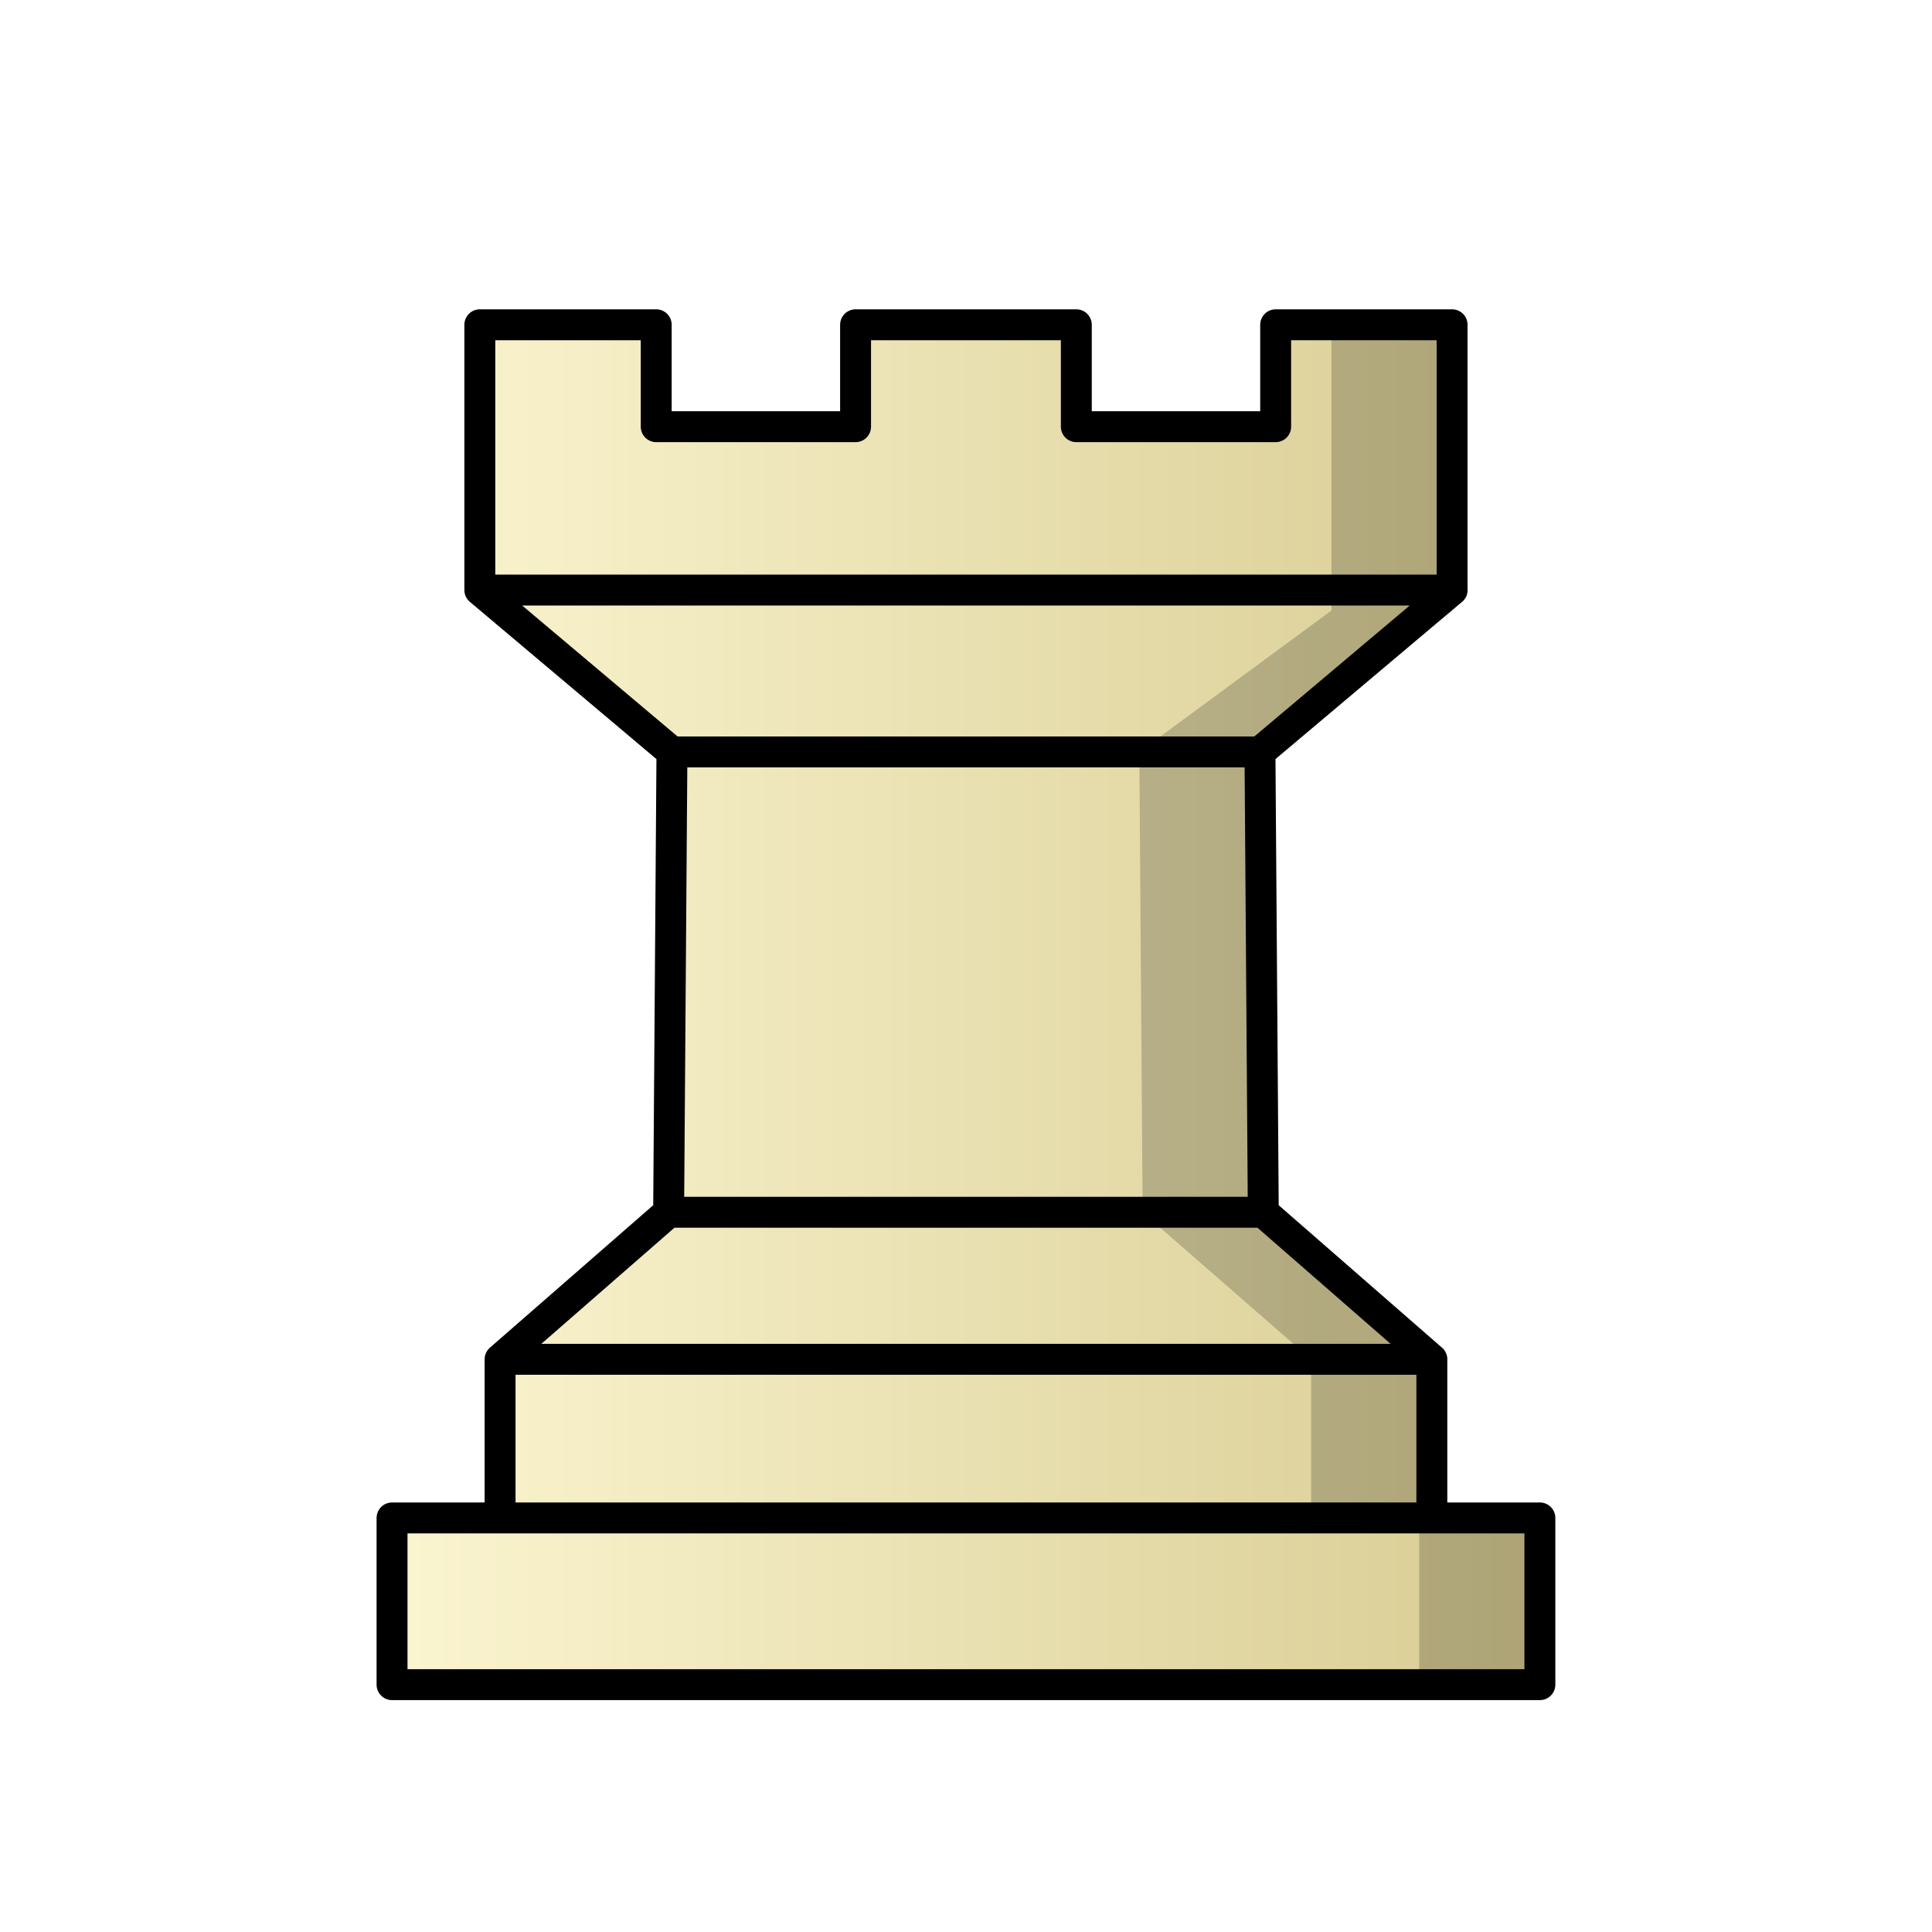
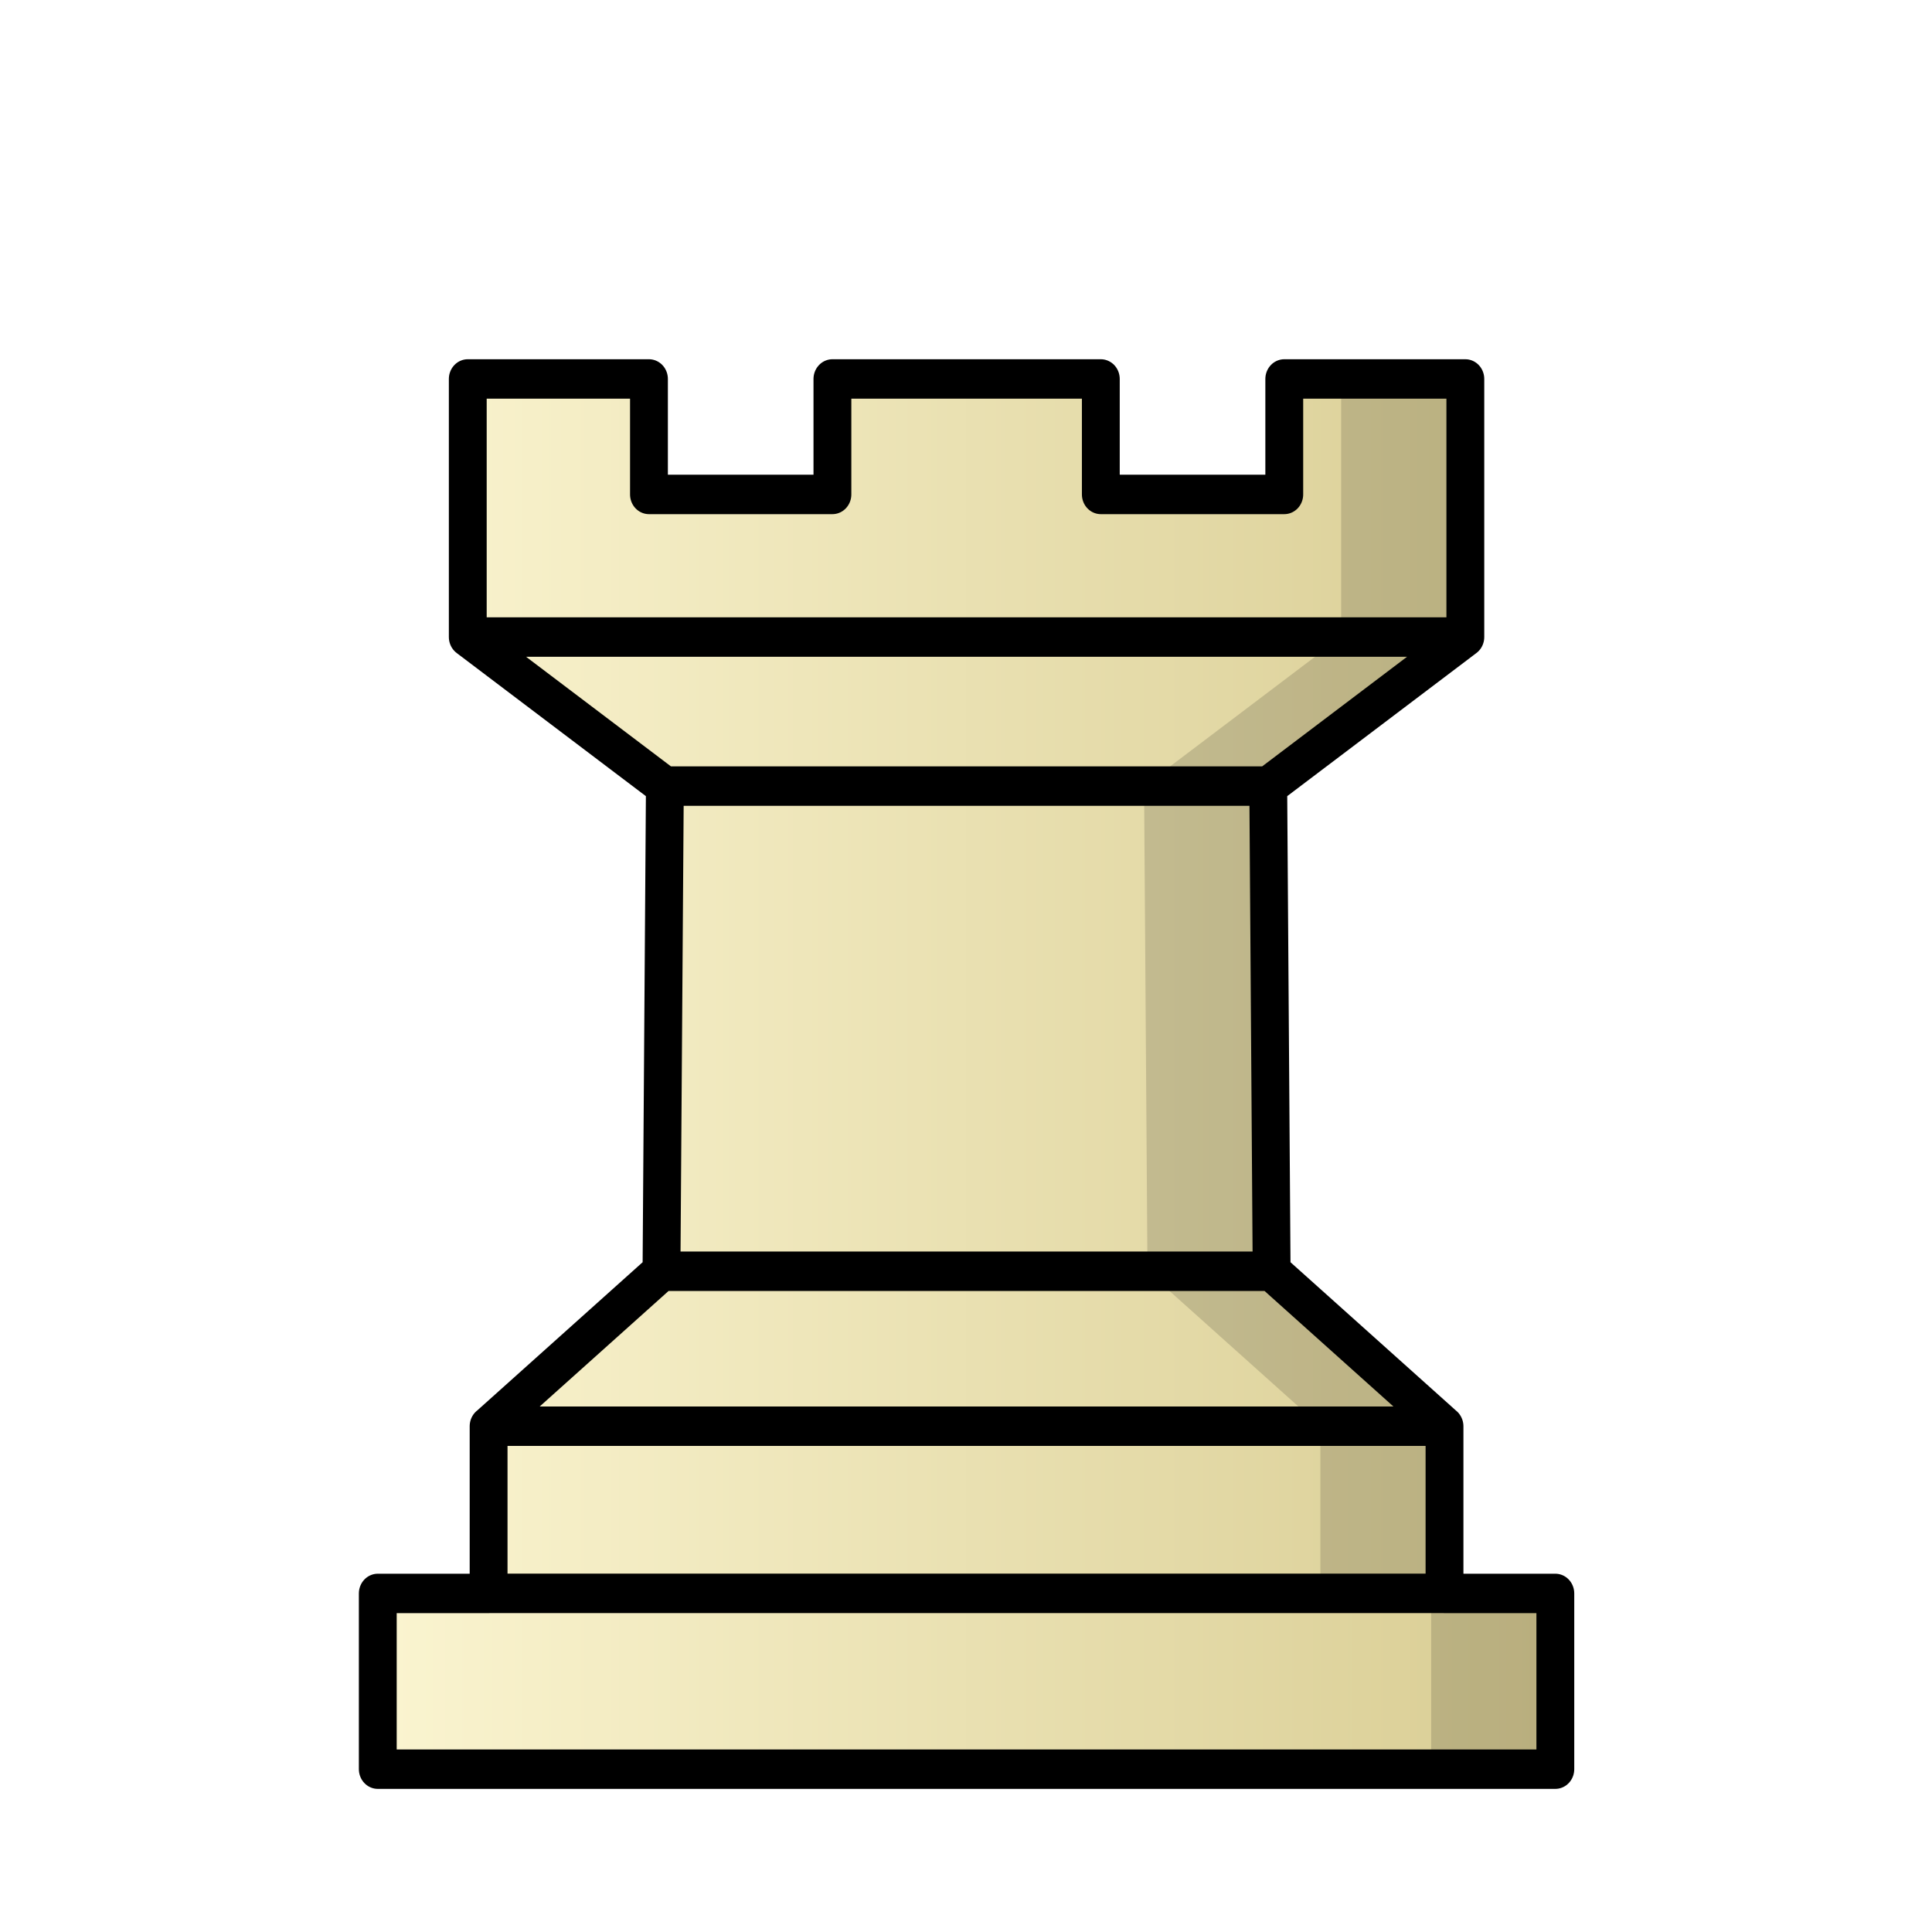
<svg xmlns="http://www.w3.org/2000/svg" width="50mm" height="50mm" clip-rule="evenodd" fill-rule="evenodd" image-rendering="optimizeQuality" shape-rendering="geometricPrecision" text-rendering="geometricPrecision" version="1.1" viewBox="0 0 50 50">
  <defs>
-     <linearGradient id="linearGradient856" x1="-29.872" x2=".634" y1="30.932" y2="30.932" gradientTransform="translate(39.619 -4.9293)" gradientUnits="userSpaceOnUse">
+     <linearGradient id="linearGradient3292" x1="-497.95" x2="-466.81" y1="13.855" y2="13.855" gradientUnits="userSpaceOnUse">
      <stop stop-color="#fbf5d1" offset="0" />
      <stop stop-color="#d8cc92" offset="1" />
    </linearGradient>
  </defs>
-   <path d="m12.949 39.284h24.168m-24.174-4.105h24.114m-19.753-3.805h15.392m-15.306-11.914h15.22m-20.192-4.19h25.164m-25.164-6.865v6.865l4.972 4.19-0.086 11.914-4.362 3.805v4.105h-2.796v4.315h29.706v-4.315h-2.796v-4.105l-4.362-3.805-0.086-11.914 4.972-4.19v-6.865h-4.566v2.638h-5.159v-2.638h-5.713v2.638h-5.159v-2.638z" clip-rule="evenodd" fill="url(#linearGradient856)" fill-rule="evenodd" image-rendering="optimizeQuality" shape-rendering="geometricPrecision" stroke="#000" stroke-linecap="round" stroke-linejoin="round" stroke-width=".8" />
-   <path d="m34.458 8.406v7.394l-4.972 3.661 0.085 11.914 4.361 3.804 5.11e-4 5.15e-4v4.105h2.796v4.315h3.124v-4.315h-2.796v-4.105l-5.12e-4 -5.15e-4 -4.361-3.804-0.085-11.914 4.972-3.661v-7.394z" clip-rule="evenodd" fill-rule="evenodd" image-rendering="optimizeQuality" opacity=".2" shape-rendering="geometricPrecision" />
+   <g transform="matrix(1.0095 0 0 1.052 511.97 13.22)" stroke-width=".97">
+     <path d="m-494.62 26.631h24.56m-24.566-4.112h24.505m-20.073-3.812h15.641m-15.554-11.935h15.467m-20.52-3.667h25.572m-25.572-6.349v6.349l5.053 3.668-0.087 11.936-4.432 3.812v4.112h-2.841v4.323h30.188v-4.323h-2.841v-4.112l-4.432-3.812-0.087-11.936 5.053-3.668v-6.349h-4.642v2.841h-4.703v-2.841h-6.881v2.841h-4.703v-2.841z" fill="url(#linearGradient3292)" stroke="#000" stroke-linecap="round" stroke-linejoin="round" stroke-width=".97" />
+     <path d="m-472.77-3.245v6.349l-5.052 3.667 0.087 11.936 4.432 3.811 5.2e-4 5.16e-4v4.112h2.841v4.323h3.175v-4.323h-2.841v-4.112l-5.2e-4 -5.16e-4 -4.432-3.811-0.087-11.936 5.052-3.667v-6.349z" opacity=".15" />
+   </g>
</svg>
